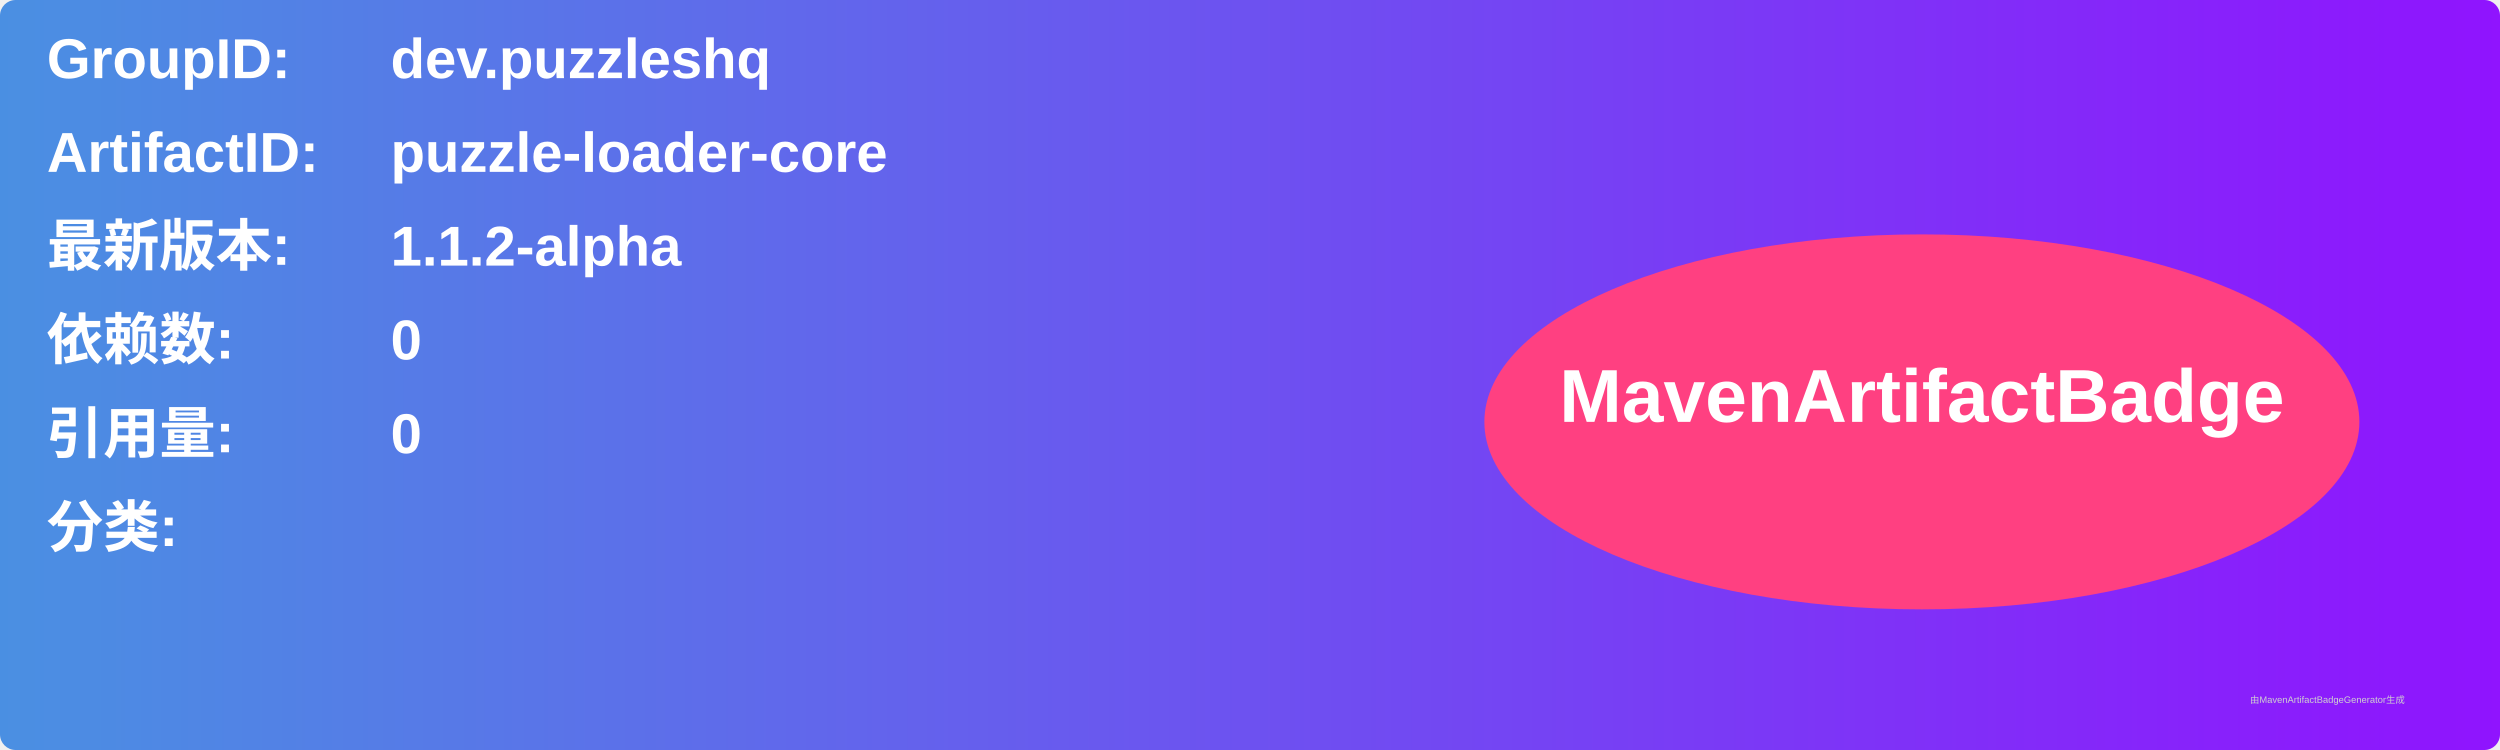
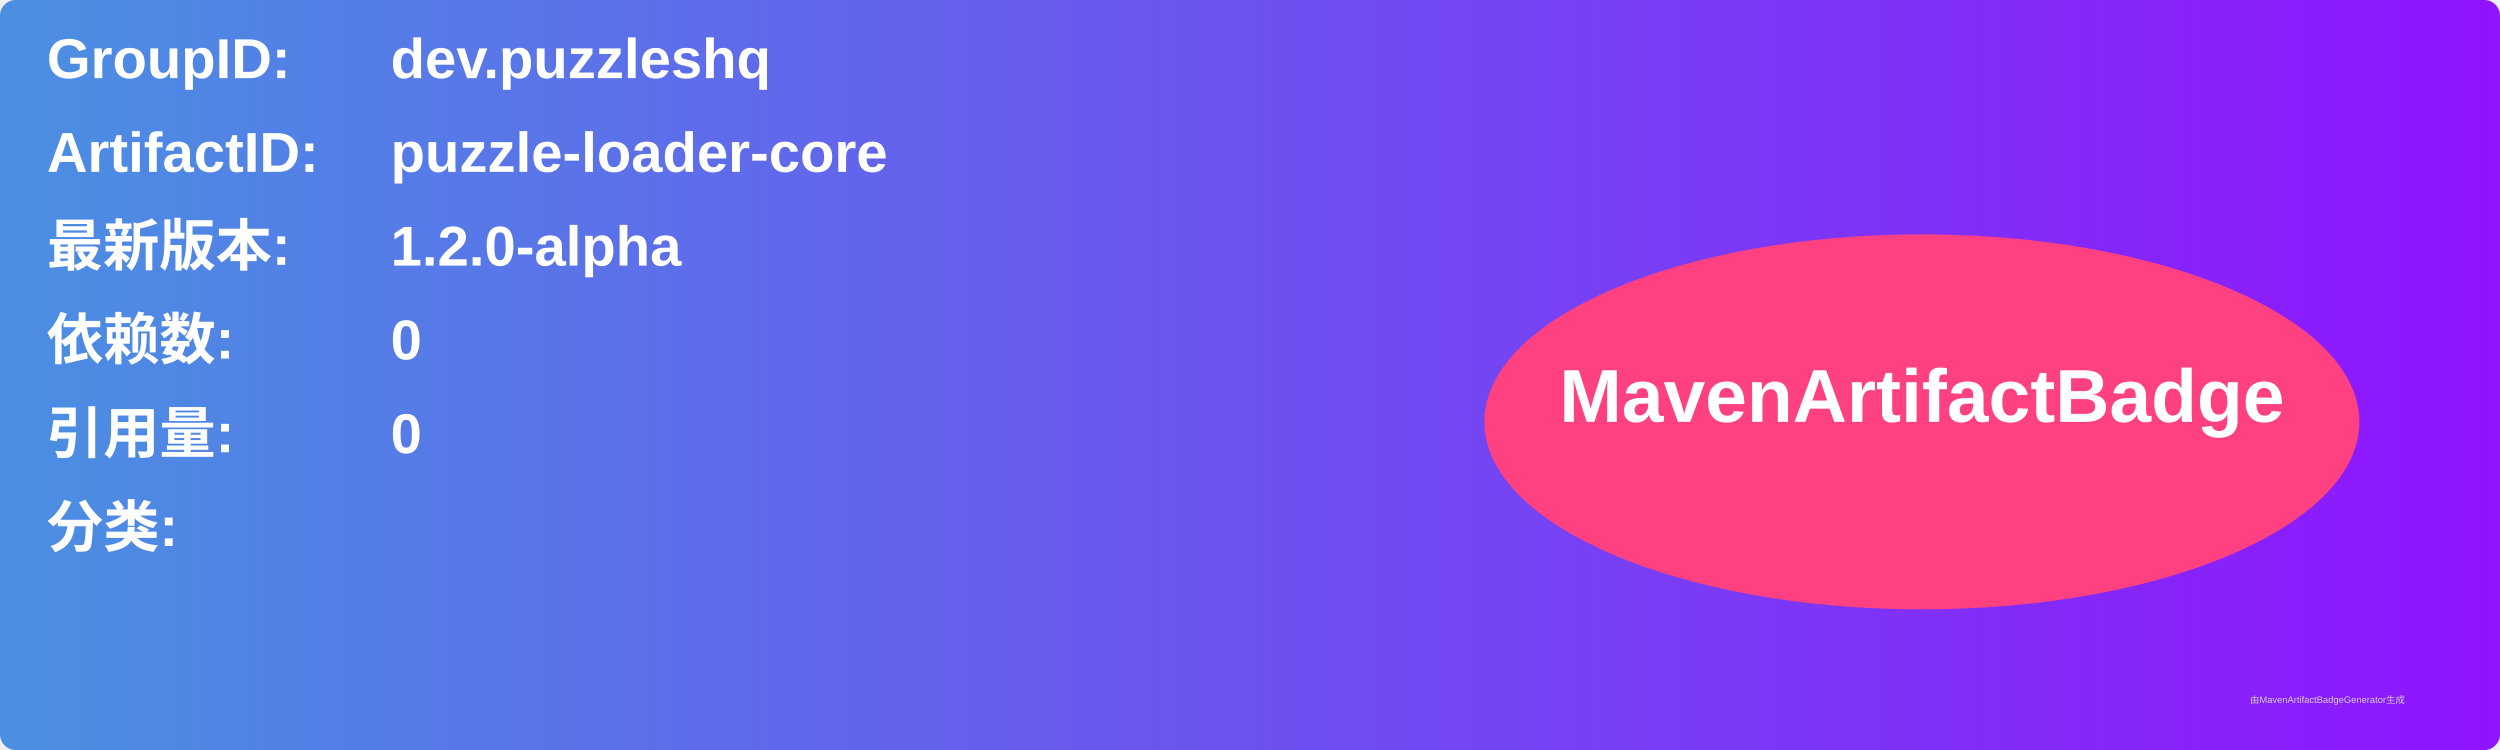
<svg xmlns="http://www.w3.org/2000/svg" width="800" height="240" viewBox="0 0 800 240">
  <linearGradient id="grad" x1="0%" y1="0%" x2="100%" y2="0%">
    <stop offset="0%" stop-color="#4a90e2" />
    <stop offset="100%" stop-color="#9013fe" />
  </linearGradient>
  <rect width="100%" height="100%" rx="5" ry="5" fill="url(#grad)" />
  <g transform="translate(15, 15)">
    <text x="0" y="10" font-family="Arial" font-size="18" fill="white" font-weight="bold" width="260">GroupID:</text>
    <text x="110" y="10" font-family="Arial" font-size="18" fill="white" font-weight="bold" width="460">dev.puzzleshq</text>
    <text x="0" y="40" font-family="Arial" font-size="18" fill="white" font-weight="bold" width="260">ArtifactID:</text>
    <text x="110" y="40" font-family="Arial" font-size="18" fill="white" font-weight="bold" width="460">puzzle-loader-core</text>
    <text x="0" y="70" font-family="Arial" font-size="18" fill="white" font-weight="bold">最新版本:</text>
    <text x="110" y="70" font-family="Arial" font-size="18" fill="white" font-weight="bold">
-       <tspan font-weight="bold">1.1.2-alpha</tspan>
+       <tspan font-weight="bold">1.2.0-alpha</tspan>
    </text>
    <text x="0" y="100" font-family="Arial" font-size="18" fill="white" font-weight="bold">依赖数: </text>
    <text x="110" y="100" font-family="Arial" font-size="18" fill="white">
      <tspan font-weight="bold">0</tspan>
    </text>
    <text x="0" y="130" font-family="Arial" font-size="18" fill="white" font-weight="bold">引用量: </text>
    <text x="110" y="130" font-family="Arial" font-size="18" fill="white">
      <tspan font-weight="bold">0</tspan>
    </text>
    <text x="0" y="160" font-family="Arial" font-size="18" fill="white" font-weight="bold">分类:</text>
    <text x="10" y="190" font-family="Arial" font-size="10" fill="white">
      <tspan font-weight="bold" />
    </text>
    <ellipse cx="600" cy="120" rx="140" ry="60" fill="#ff4081" />
    <text x="600" y="120" text-anchor="middle" font-family="Arial" font-size="24" fill="white" font-weight="bold">MavenArtifactBadge</text>
  </g>
  <text x="720" y="225" font-family="Arial" font-size="3" fill="#d0d0d0">由MavenArtifactBadgeGenerator生成</text>
</svg>
